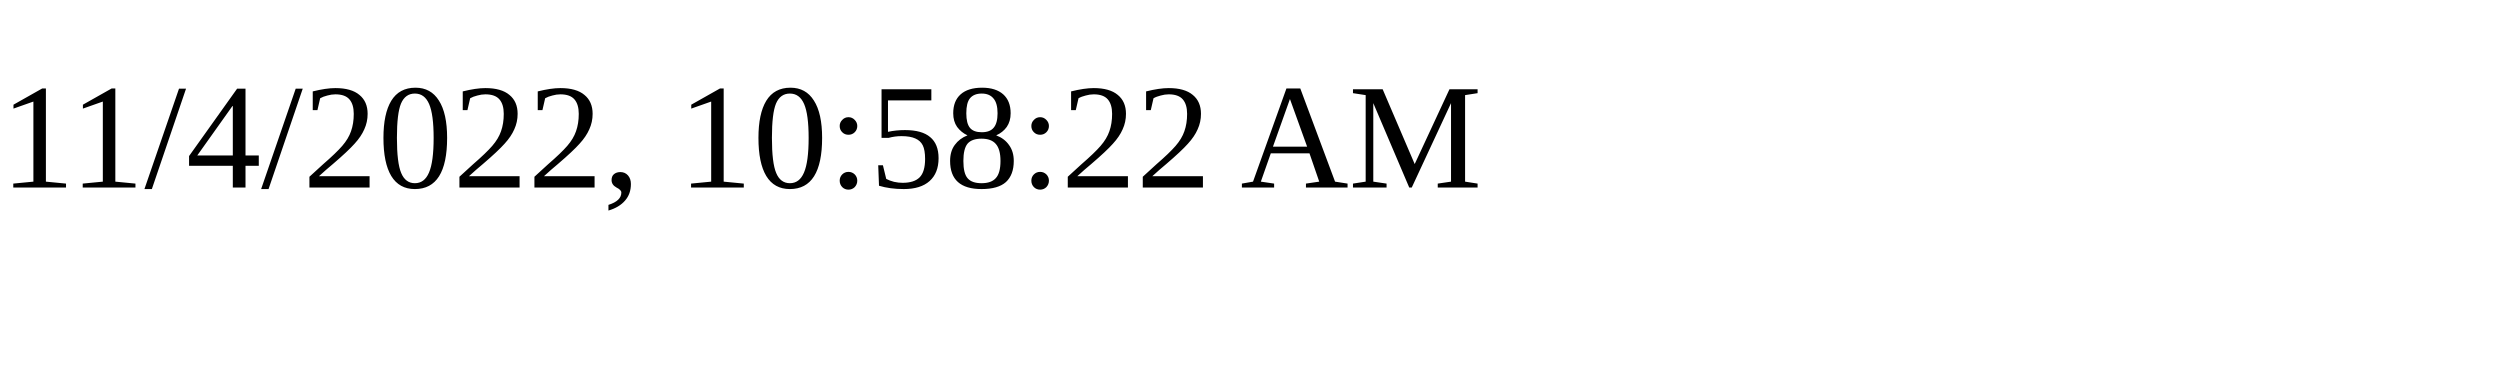
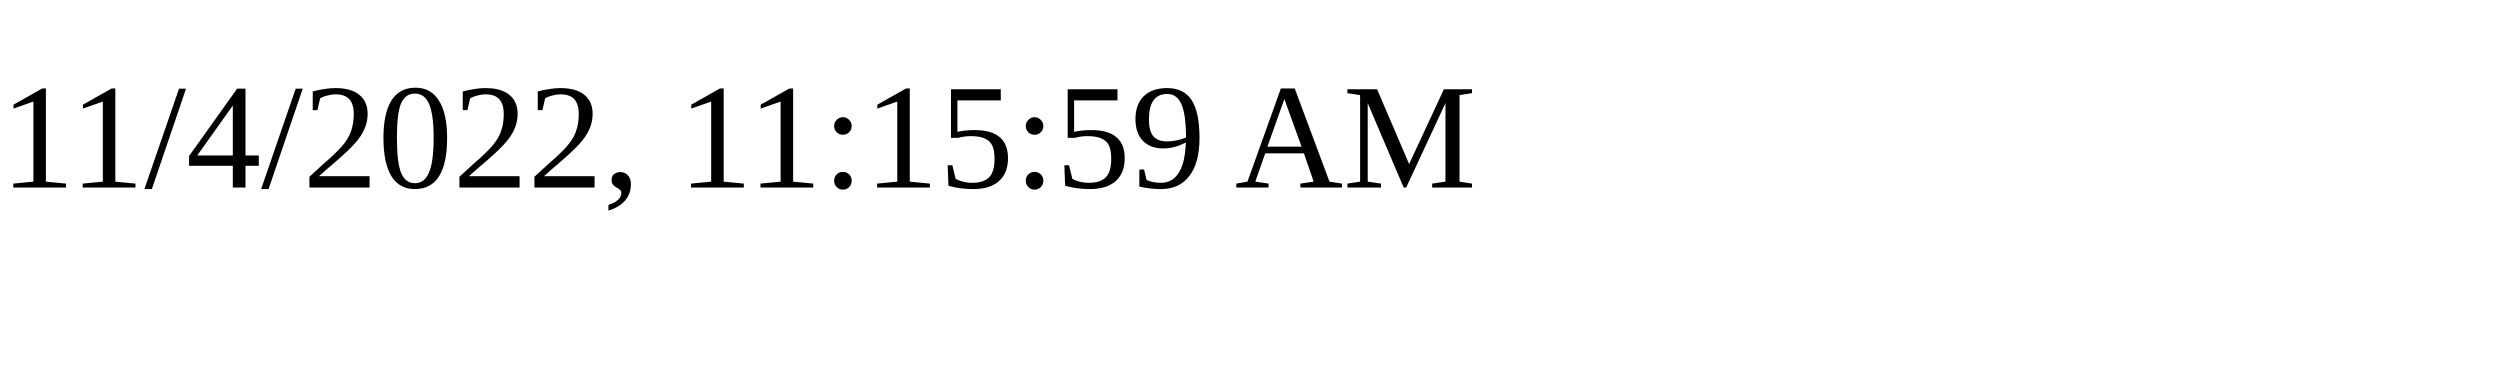
<svg xmlns="http://www.w3.org/2000/svg" height="30" width="200">
-   <text x="0" y="15">11/4/2022, 10:58:22 AM</text>
+   <text x="0" y="15">11/4/2022, 11:15:59 AM</text>
</svg>
